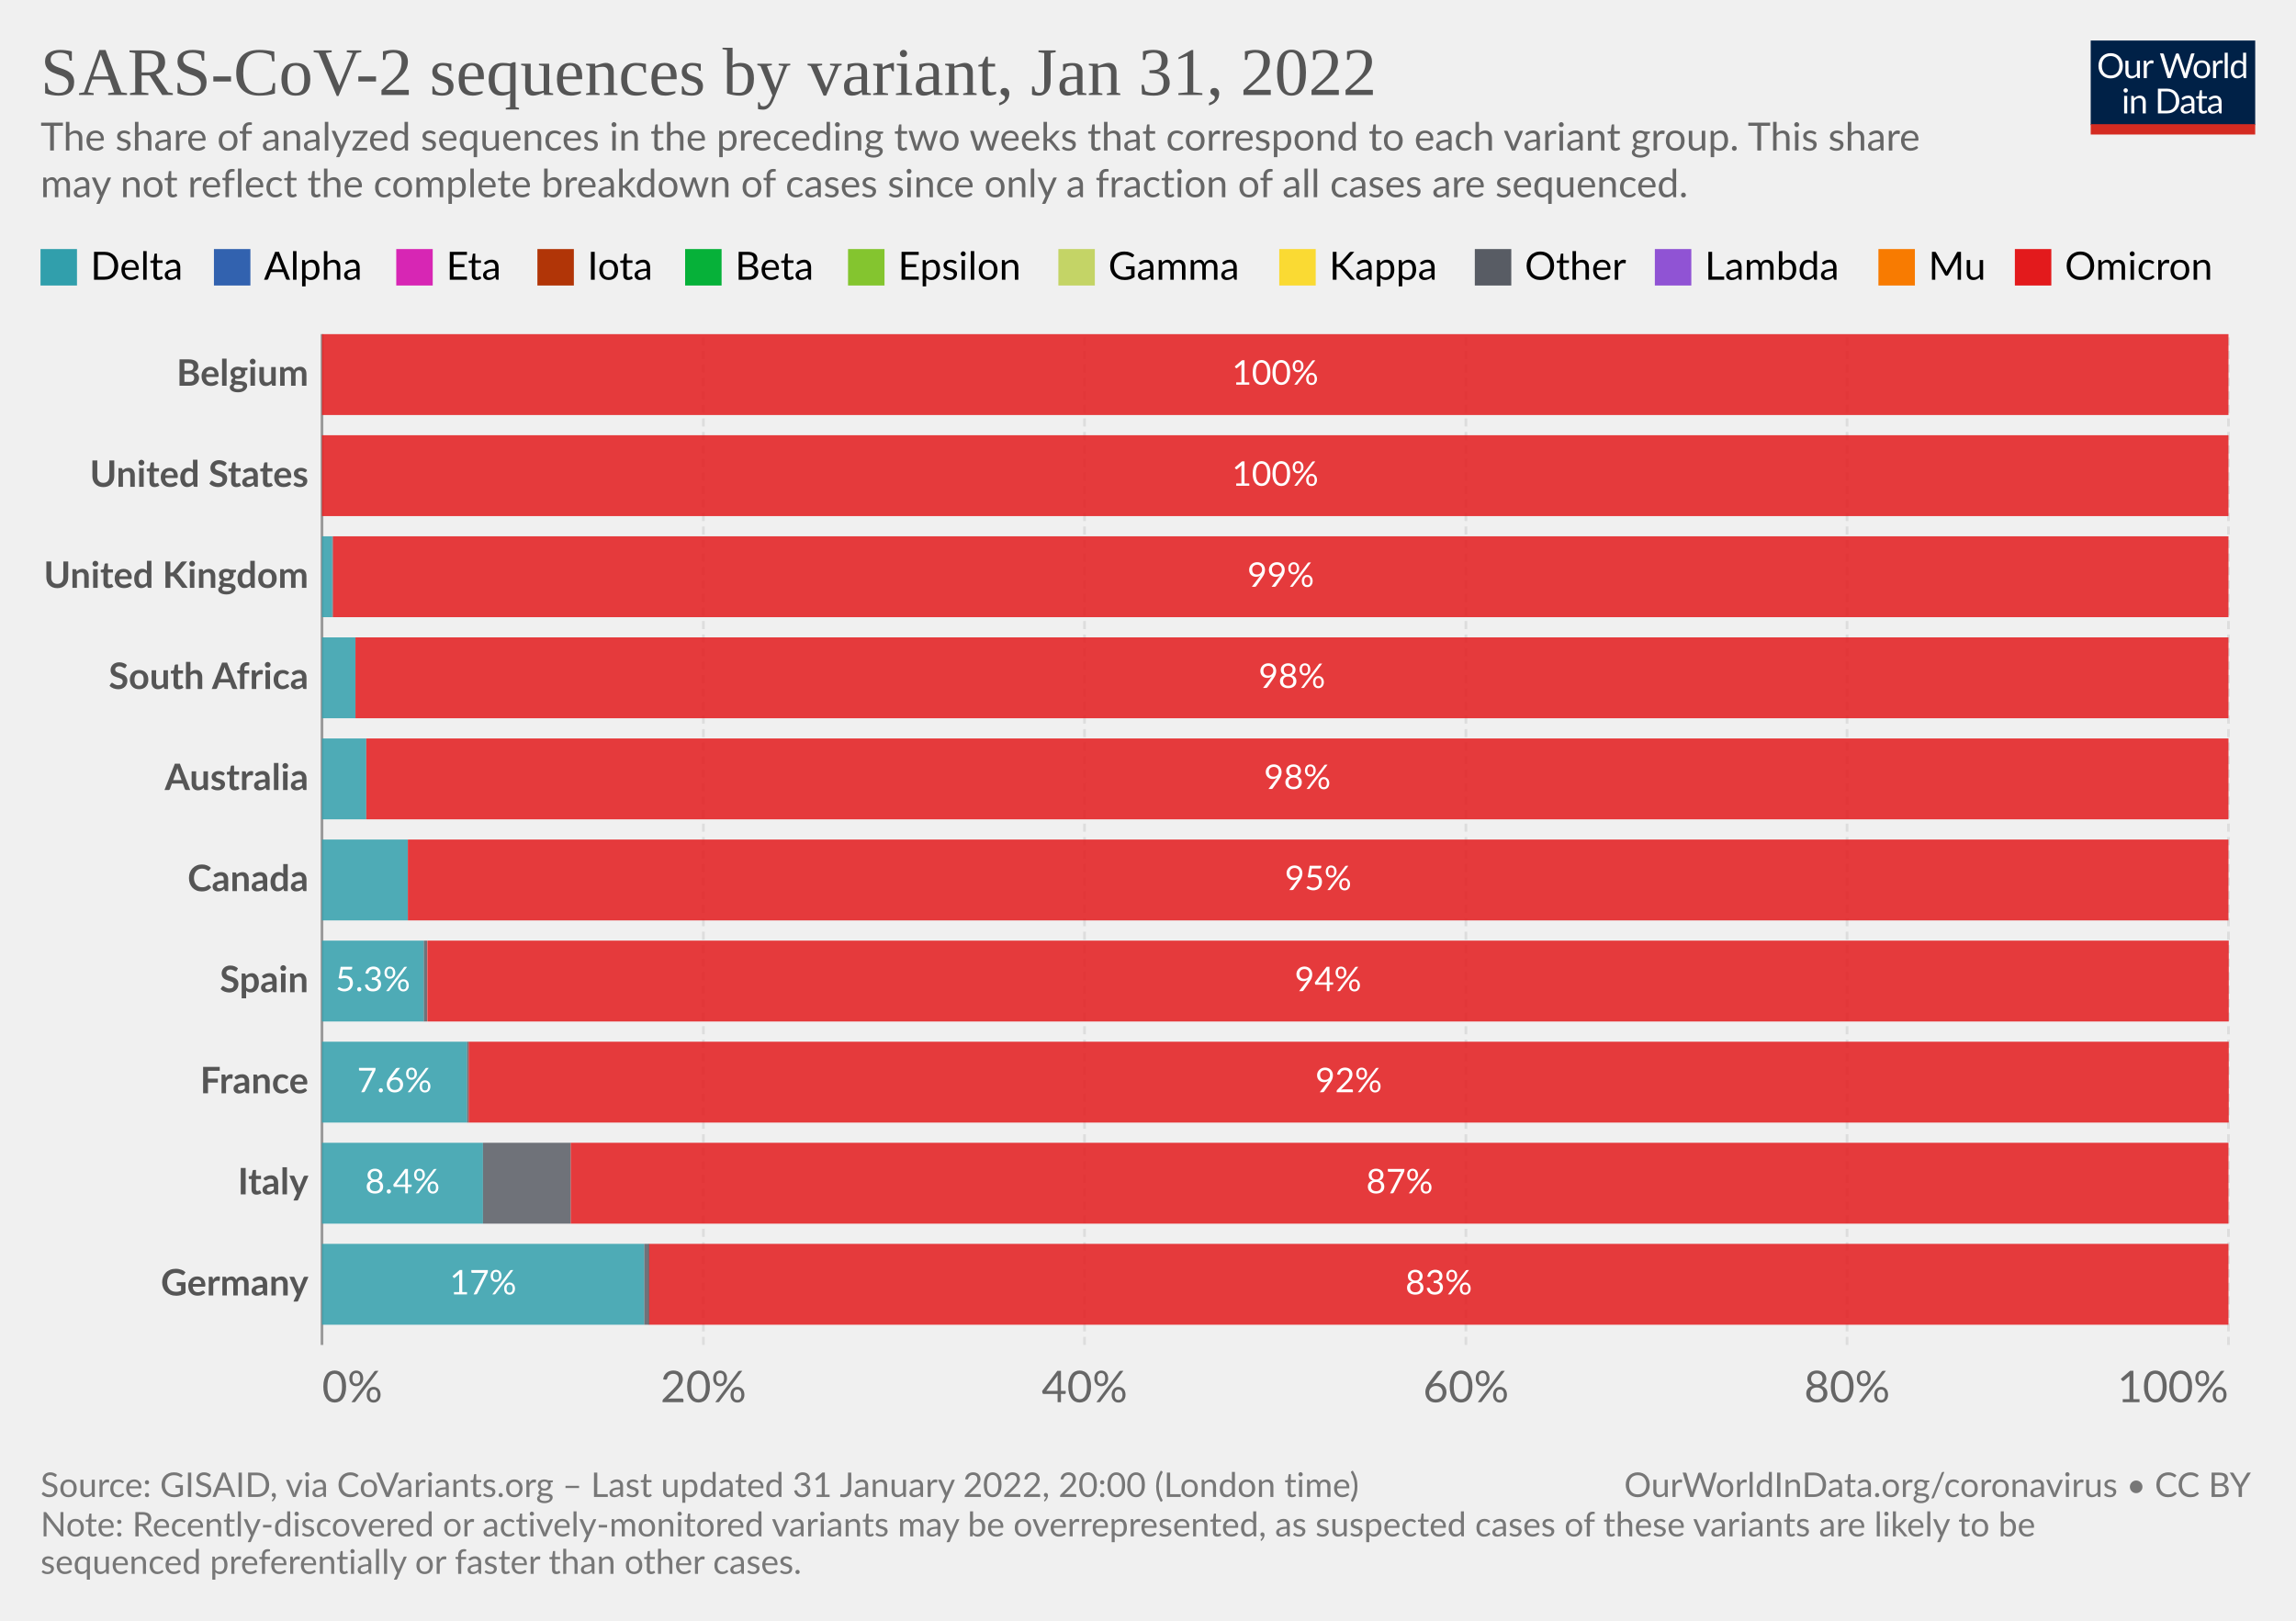
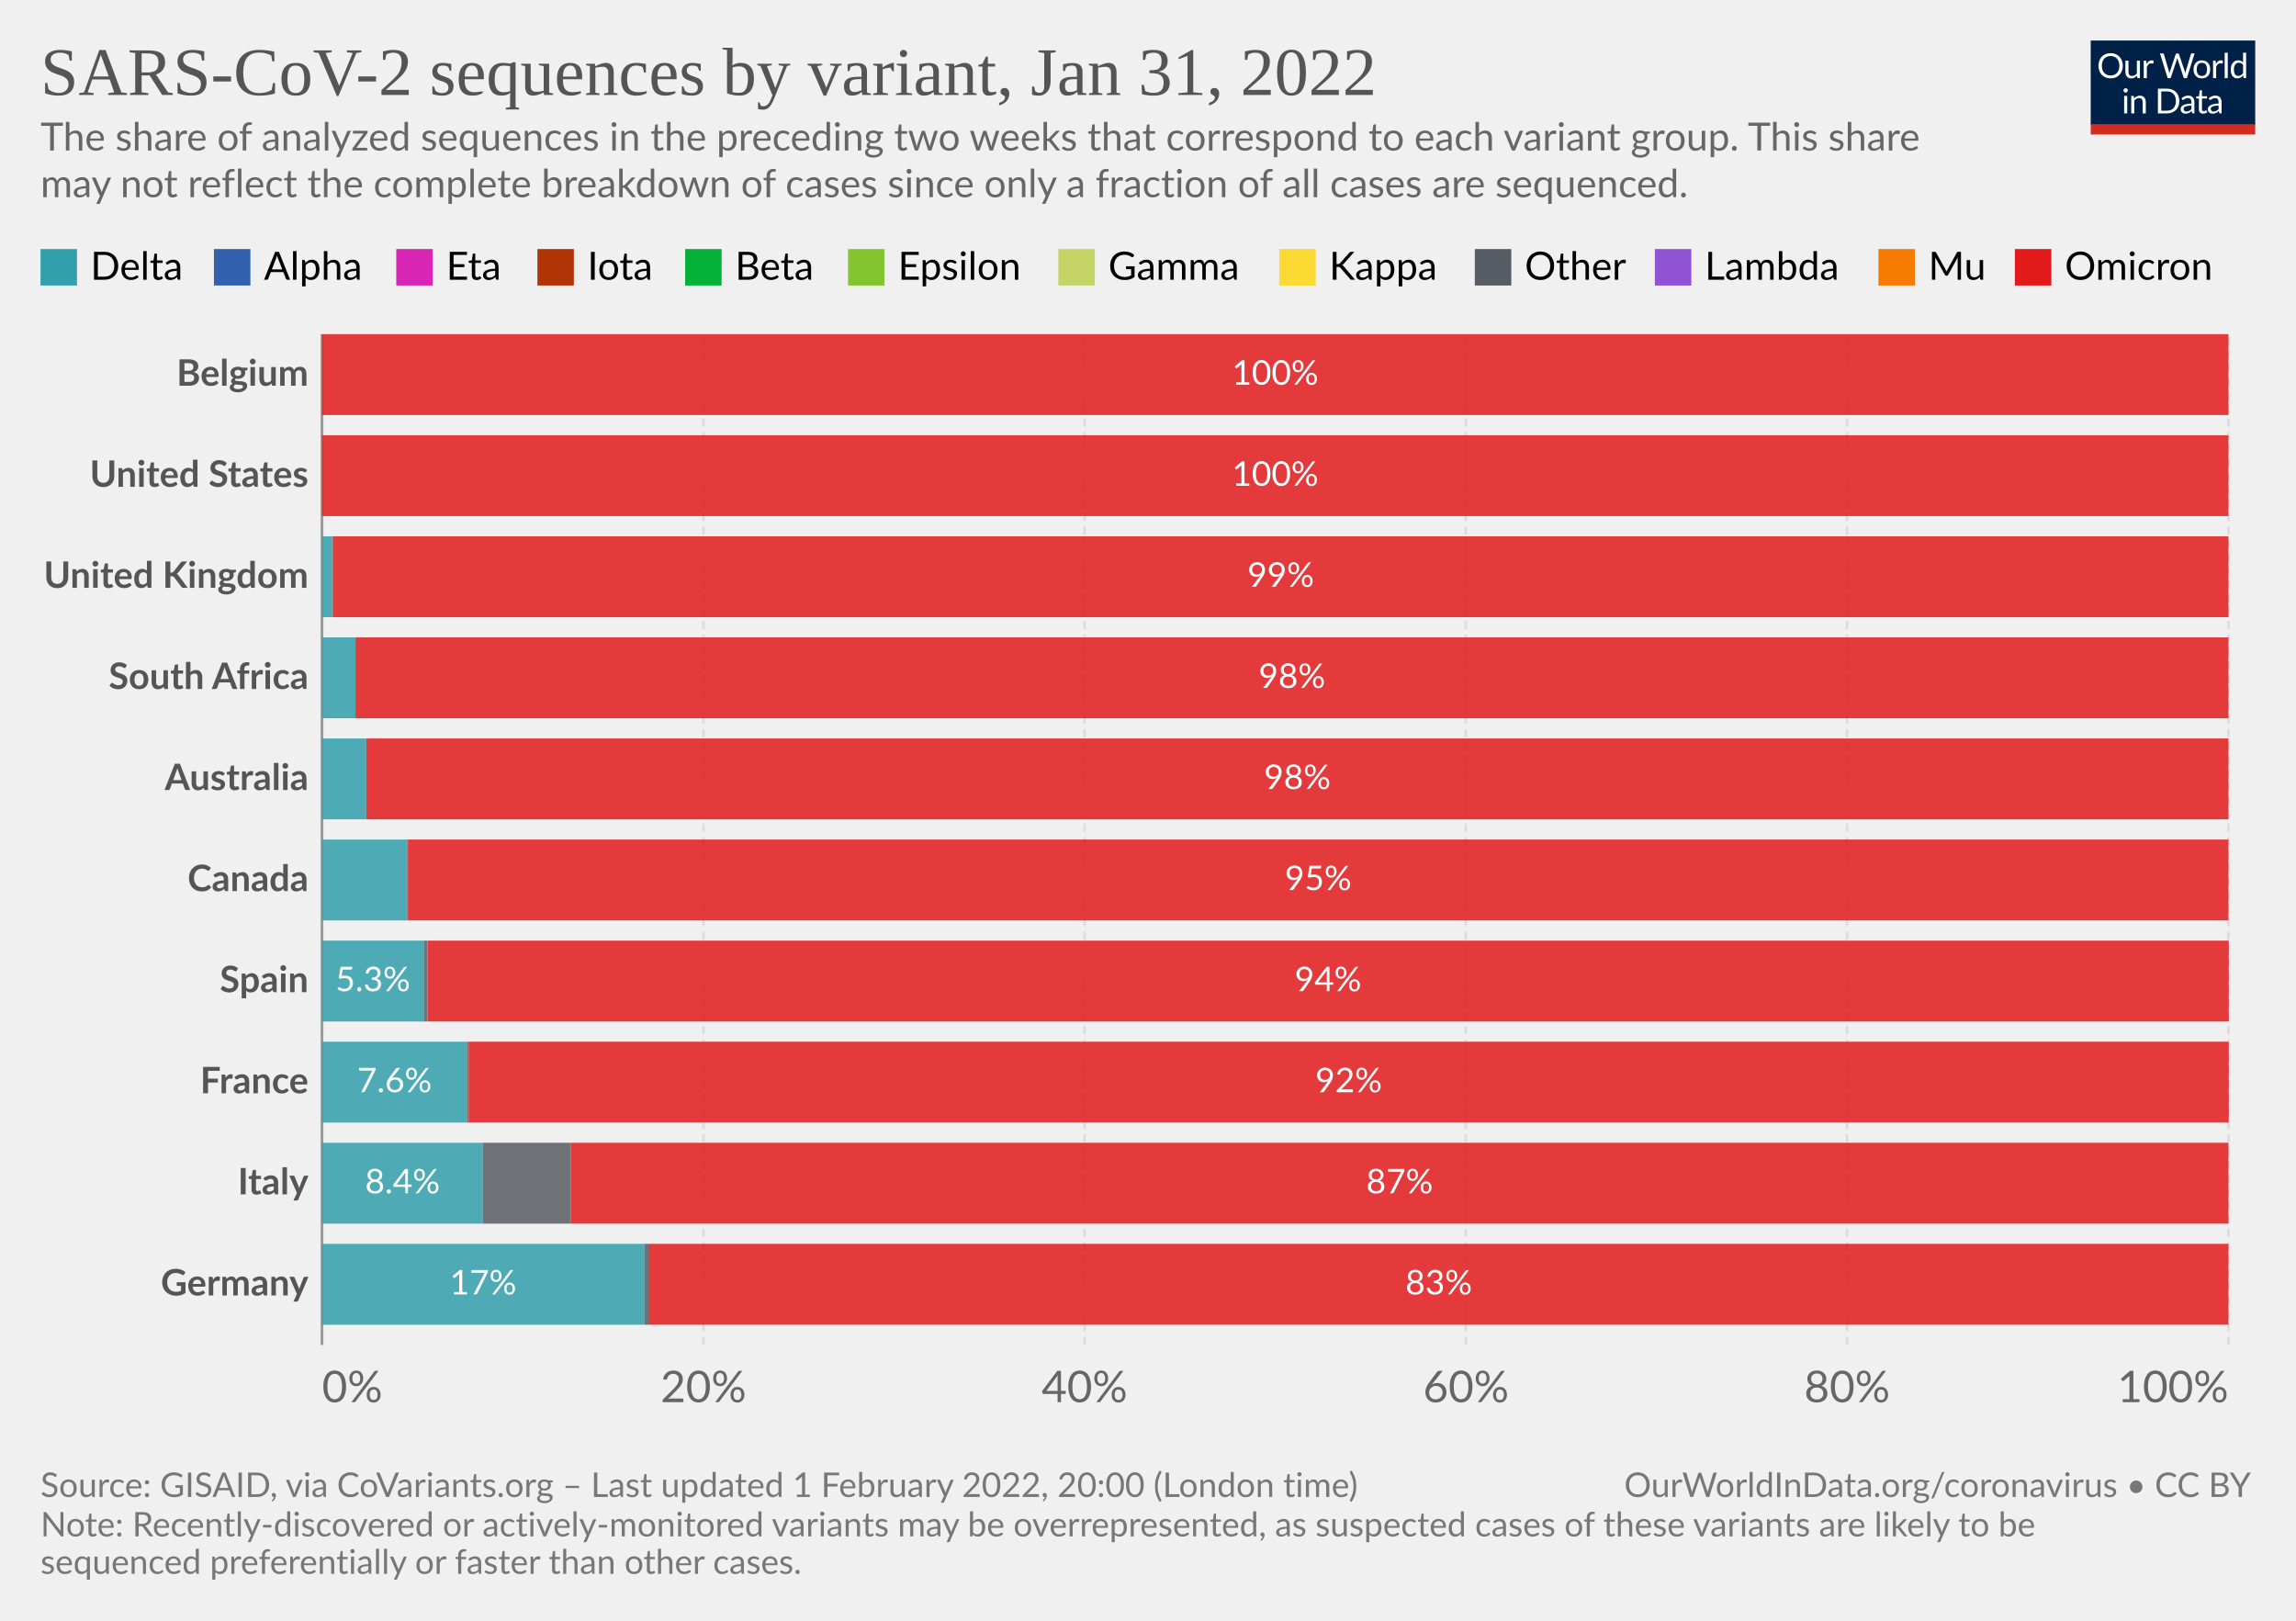
<svg xmlns="http://www.w3.org/2000/svg" version="1.1" style="font-family:Lato,'Helvetica Neue',Helvetica,Arial,sans-serif;font-size:18px;background-color:#fff;text-rendering:geometricPrecision;-webkit-font-smoothing:antialiased" width="850" height="600" viewBox="0 0 850 600">
  <g class="HeaderView">
    <g transform="matrix(.29 0 0 .29 774 15)">
      <svg className="owidLog" width="210" height="120" viewBox="0 0 210 120" fill="none">
        <g clip-path="url(#a)">
          <path d="M0 0h210v107.89H0V0z" fill="#002147" />
          <path d="M40.98 32.25c0 2.36-.38 4.53-1.12 6.51a14.26 14.26 0 0 1-8.1 8.4c-1.9.78-4.02 1.17-6.34 1.17a16.6 16.6 0 0 1-6.33-1.17 14.31 14.31 0 0 1-8.08-8.4 18.29 18.29 0 0 1-1.12-6.51c0-2.36.38-4.53 1.12-6.5.75-1.97 1.8-3.67 3.17-5.1a14.32 14.32 0 0 1 4.9-3.34c1.92-.8 4.03-1.19 6.34-1.19 2.32 0 4.43.4 6.34 1.19 1.92.8 3.56 1.9 4.93 3.34a14.87 14.87 0 0 1 3.17 5.1 18.1 18.1 0 0 1 1.12 6.5zm-4.38 0c0-1.94-.26-3.68-.8-5.22a10.91 10.91 0 0 0-2.24-3.89 9.68 9.68 0 0 0-3.52-2.46 11.95 11.95 0 0 0-4.62-.86c-1.68 0-3.21.28-4.6.86a9.88 9.88 0 0 0-3.54 2.46 10.91 10.91 0 0 0-2.24 3.9c-.53 1.53-.8 3.27-.8 5.2 0 1.94.27 3.68.8 5.22a11.17 11.17 0 0 0 2.24 3.9 10.01 10.01 0 0 0 3.55 2.44c1.38.56 2.9.83 4.6.83s3.24-.27 4.61-.83a9.8 9.8 0 0 0 3.52-2.44 11.17 11.17 0 0 0 2.25-3.9c.53-1.54.8-3.28.8-5.21zm26.22-6.54V48H60.5c-.56 0-.9-.27-1.05-.81l-.31-2.4a12.45 12.45 0 0 1-3.26 2.6c-1.2.64-2.58.96-4.13.96-1.22 0-2.3-.2-3.24-.6a6.52 6.52 0 0 1-2.33-1.7 7.37 7.37 0 0 1-1.43-2.67c-.3-1.04-.46-2.2-.46-3.45V25.7h3.91v14.22c0 1.68.38 2.99 1.15 3.91.77.93 1.96 1.39 3.54 1.39 1.16 0 2.24-.27 3.23-.82a10.42 10.42 0 0 0 2.8-2.28V25.7h3.91zm8.61 4.47a9.94 9.94 0 0 1 2.6-3.56 5.64 5.64 0 0 1 3.76-1.3c.47 0 .92.05 1.34.15.44.1.83.27 1.17.49l-.3 2.92c-.09.37-.3.55-.66.55-.2 0-.5-.04-.9-.13a6.21 6.21 0 0 0-3.24.18 4.23 4.23 0 0 0-1.47.92c-.42.4-.81.9-1.17 1.5-.33.58-.64 1.26-.92 2.02V48H67.7V25.71h2.25c.42 0 .72.08.88.25.16.16.27.44.33.83l.26 3.39zm61.16-13.7L122.75 48h-3.82l-7.99-24.05a21.95 21.95 0 0 1-.42-1.58 38.36 38.36 0 0 1-.44 1.58L102.05 48h-3.83L88.4 16.47h3.54c.38 0 .7.1.95.29.26.2.43.43.5.73l6.52 21.9.28 1.28.29 1.46.3-1.46.38-1.27 7.41-21.91c.1-.25.26-.48.51-.69.27-.22.58-.33.95-.33h1.23c.38 0 .69.1.92.29a1.77 1.77 0 0 1 .53.73l7.4 21.9a28.4 28.4 0 0 1 .68 2.62 29.52 29.52 0 0 1 .52-2.61l6.54-21.91a1.31 1.31 0 0 1 .48-.7c.27-.21.58-.32.95-.32h3.32zm9.35 8.88c1.63 0 3.1.27 4.4.82a9.43 9.43 0 0 1 5.46 5.94c.5 1.4.74 2.98.74 4.73 0 1.76-.25 3.34-.74 4.75a9.43 9.43 0 0 1-5.46 5.92c-1.3.52-2.77.79-4.4.79-1.64 0-3.12-.27-4.44-.8a9.42 9.42 0 0 1-3.35-2.3c-.92-1-1.63-2.2-2.13-3.61-.49-1.41-.73-3-.73-4.75s.24-3.33.73-4.73c.5-1.43 1.2-2.64 2.13-3.63a9.4 9.4 0 0 1 3.35-2.31c1.32-.55 2.8-.82 4.44-.82zm0 19.89c2.2 0 3.84-.73 4.93-2.2 1.08-1.48 1.63-3.54 1.63-6.18 0-2.66-.55-4.72-1.63-6.2-1.09-1.49-2.73-2.23-4.93-2.23-1.12 0-2.09.2-2.93.57a5.71 5.71 0 0 0-2.06 1.65 7.5 7.5 0 0 0-1.24 2.67c-.26 1.04-.4 2.22-.4 3.54 0 2.64.55 4.7 1.64 6.18 1.1 1.47 2.76 2.2 4.99 2.2zm17.97-15.07a9.94 9.94 0 0 1 2.6-3.56 5.64 5.64 0 0 1 3.76-1.3c.47 0 .91.05 1.34.15.44.1.83.27 1.16.49l-.28 2.92c-.09.37-.31.55-.66.55-.2 0-.5-.04-.9-.13a6.2 6.2 0 0 0-3.24.18 4.23 4.23 0 0 0-1.47.92c-.43.4-.82.9-1.17 1.5a13.1 13.1 0 0 0-.92 2.02V48h-3.94V25.71h2.24c.43 0 .72.08.88.25.17.16.28.44.33.83l.27 3.39zm15.04-14.59V48h-3.92V15.6h3.92zm19.55 15.43a6.22 6.22 0 0 0-2.38-2.05 6.7 6.7 0 0 0-2.86-.6c-2.07 0-3.66.75-4.77 2.23-1.12 1.48-1.68 3.6-1.68 6.33 0 1.46.13 2.7.38 3.74a7.29 7.29 0 0 0 1.1 2.56 4.35 4.35 0 0 0 1.78 1.45c.7.3 1.5.46 2.4.46 1.29 0 2.41-.3 3.36-.88a9.6 9.6 0 0 0 2.67-2.49V31.02zm3.91-15.43V48h-2.33c-.56 0-.9-.27-1.06-.81l-.35-2.71a12.13 12.13 0 0 1-3.25 2.77 8.28 8.28 0 0 1-4.23 1.06 7.31 7.31 0 0 1-6.14-2.9c-.73-.96-1.3-2.15-1.69-3.57a18.35 18.35 0 0 1 .07-9.48 11.29 11.29 0 0 1 1.89-3.7 8.7 8.7 0 0 1 7.06-3.34 7.96 7.96 0 0 1 6.12 2.62V15.59h3.91zM46.61 70.71V93H42.7V70.71h3.91zm.84-7c0 .39-.08.75-.24 1.09a2.81 2.81 0 0 1-1.52 1.47 2.67 2.67 0 0 1-2.16 0 2.9 2.9 0 0 1-1.45-1.47 2.67 2.67 0 0 1 0-2.16c.15-.35.35-.65.6-.9.25-.27.53-.47.85-.62a2.67 2.67 0 0 1 2.16 0c.35.15.65.35.9.62.27.25.47.55.62.9.16.34.24.7.24 1.08zm7.97 10.24c.49-.54 1-1.04 1.54-1.48a9.85 9.85 0 0 1 3.66-1.84 8.96 8.96 0 0 1 5.43.35c.94.4 1.72.97 2.33 1.71a7.36 7.36 0 0 1 1.43 2.67c.32 1.04.49 2.19.49 3.45V93h-3.94V78.81c0-1.69-.4-3-1.17-3.92-.76-.93-1.93-1.4-3.5-1.4a6.6 6.6 0 0 0-3.25.83c-1 .56-1.92 1.31-2.77 2.27V93h-3.94V70.71h2.35c.56 0 .9.28 1.04.82l.3 2.42zm57.7 3.3c0 2.36-.37 4.5-1.11 6.44a14.3 14.3 0 0 1-3.17 4.98 14.1 14.1 0 0 1-4.93 3.2c-1.9.76-4.02 1.13-6.33 1.13H85.8V61.47h11.77c2.31 0 4.42.39 6.33 1.15a13.8 13.8 0 0 1 8.1 8.18 17.75 17.75 0 0 1 1.12 6.45zm-4.37 0c0-1.94-.26-3.67-.8-5.2a10.94 10.94 0 0 0-2.23-3.87 9.57 9.57 0 0 0-3.53-2.42 12.23 12.23 0 0 0-4.61-.83h-7.5v24.62h7.5c1.7 0 3.24-.28 4.61-.84a9.7 9.7 0 0 0 3.53-2.4 10.94 10.94 0 0 0 2.24-3.87c.53-1.53.8-3.26.8-5.2zm19.8 5.72c-1.8.06-3.34.2-4.62.44-1.26.22-2.3.51-3.1.88-.8.36-1.37.8-1.74 1.3-.35.5-.53 1.05-.53 1.67 0 .58.1 1.1.3 1.52a3 3 0 0 0 .76 1.05c.34.27.73.46 1.17.6a6.13 6.13 0 0 0 1.45.17 7.28 7.28 0 0 0 3.5-.81 11.95 11.95 0 0 0 2.82-2.2v-4.62zm-12.65-9.11a12.73 12.73 0 0 1 3.98-2.66c1.43-.59 3-.88 4.73-.88 1.25 0 2.36.2 3.33.61a6.81 6.81 0 0 1 3.94 4.38c.33 1.04.5 2.19.5 3.43V93h-1.74a1.8 1.8 0 0 1-.88-.18c-.2-.13-.36-.38-.48-.74l-.44-2.12-1.72 1.46a9.48 9.48 0 0 1-3.74 1.7c-.69.15-1.46.23-2.3.23-.87 0-1.69-.12-2.45-.35a5.34 5.34 0 0 1-3.34-2.93 6.64 6.64 0 0 1-.49-2.64c0-.88.25-1.72.73-2.53a6.33 6.33 0 0 1 2.35-2.17c1.09-.63 2.5-1.15 4.25-1.54 1.75-.41 3.89-.65 6.42-.7v-1.75c0-1.73-.37-3.03-1.12-3.91-.75-.9-1.84-1.34-3.28-1.34-.97 0-1.78.12-2.44.37-.64.23-1.2.5-1.7.81l-1.23.82c-.33.23-.67.35-1 .35-.27 0-.5-.07-.69-.2a2.1 2.1 0 0 1-.48-.53l-.7-1.25zm27.67 19.5c-1.76 0-3.12-.5-4.07-1.48-.94-.98-1.41-2.4-1.41-4.25V74h-2.68a.9.9 0 0 1-.6-.2c-.16-.14-.24-.36-.24-.66v-1.56l3.65-.46.9-6.89a.9.9 0 0 1 .29-.52.88.88 0 0 1 .62-.22H142v7.67h6.44V74H142v13.38c0 .94.22 1.63.68 2.09.45.45 1.04.68 1.76.68a3.21 3.21 0 0 0 1.85-.53l.55-.35c.16-.12.3-.18.41-.18.2 0 .4.13.55.38l1.15 1.87a7.45 7.45 0 0 1-2.44 1.5 8.53 8.53 0 0 1-2.95.52zm19.68-10.4c-1.8.07-3.34.21-4.62.45-1.26.22-2.3.51-3.1.88-.8.36-1.37.8-1.74 1.3-.35.5-.53 1.05-.53 1.67 0 .58.1 1.1.3 1.52a2.9 2.9 0 0 0 .76 1.05c.34.27.73.46 1.17.6a6.13 6.13 0 0 0 1.45.17 7.3 7.3 0 0 0 3.5-.81 12.04 12.04 0 0 0 2.82-2.2v-4.62zm-12.65-9.1a12.72 12.72 0 0 1 3.99-2.66c1.42-.59 3-.88 4.72-.88 1.25 0 2.36.2 3.33.61a6.81 6.81 0 0 1 3.94 4.38c.33 1.04.5 2.19.5 3.43V93h-1.74a1.8 1.8 0 0 1-.88-.18c-.2-.13-.36-.38-.48-.74l-.44-2.12-1.72 1.46a9.48 9.48 0 0 1-3.74 1.7c-.69.15-1.46.23-2.3.23-.87 0-1.69-.12-2.45-.35a5.33 5.33 0 0 1-3.34-2.93 6.62 6.62 0 0 1-.49-2.64c0-.88.25-1.72.73-2.53a6.33 6.33 0 0 1 2.35-2.17c1.09-.63 2.5-1.15 4.25-1.54a31.2 31.2 0 0 1 6.42-.7v-1.75c0-1.73-.37-3.03-1.12-3.91-.75-.9-1.84-1.34-3.28-1.34-.97 0-1.78.12-2.44.37-.64.23-1.2.5-1.7.81l-1.22.82c-.34.23-.68.35-1.02.35-.26 0-.49-.07-.68-.2a1.88 1.88 0 0 1-.48-.53l-.7-1.25zM40.98 32.25c0 2.36-.38 4.53-1.12 6.51a14.26 14.26 0 0 1-8.1 8.4c-1.9.78-4.02 1.17-6.34 1.17a16.6 16.6 0 0 1-6.33-1.17 14.31 14.31 0 0 1-8.08-8.4 18.29 18.29 0 0 1-1.12-6.51c0-2.36.38-4.53 1.12-6.5.75-1.97 1.8-3.67 3.17-5.1a14.32 14.32 0 0 1 4.9-3.34c1.92-.8 4.03-1.19 6.34-1.19 2.32 0 4.43.4 6.34 1.19 1.92.8 3.56 1.9 4.93 3.34a14.87 14.87 0 0 1 3.17 5.1 18.1 18.1 0 0 1 1.12 6.5zm-4.38 0c0-1.94-.26-3.68-.8-5.22a10.91 10.91 0 0 0-2.24-3.89 9.68 9.68 0 0 0-3.52-2.46 11.95 11.95 0 0 0-4.62-.86c-1.68 0-3.21.28-4.6.86a9.88 9.88 0 0 0-3.54 2.46 10.91 10.91 0 0 0-2.24 3.9c-.53 1.53-.8 3.27-.8 5.2 0 1.94.27 3.68.8 5.22a11.17 11.17 0 0 0 2.24 3.9 10.01 10.01 0 0 0 3.55 2.44c1.38.56 2.9.83 4.6.83s3.24-.27 4.61-.83a9.8 9.8 0 0 0 3.52-2.44 11.17 11.17 0 0 0 2.25-3.9c.53-1.54.8-3.28.8-5.21zm26.22-6.54V48H60.5c-.56 0-.9-.27-1.05-.81l-.31-2.4a12.45 12.45 0 0 1-3.26 2.6c-1.2.64-2.58.96-4.13.96-1.22 0-2.3-.2-3.24-.6a6.52 6.52 0 0 1-2.33-1.7 7.37 7.37 0 0 1-1.43-2.67c-.3-1.04-.46-2.2-.46-3.45V25.7h3.91v14.22c0 1.68.38 2.99 1.15 3.91.77.93 1.96 1.39 3.54 1.39 1.16 0 2.24-.27 3.23-.82a10.42 10.42 0 0 0 2.8-2.28V25.7h3.91zm8.61 4.47a9.94 9.94 0 0 1 2.6-3.56 5.64 5.64 0 0 1 3.76-1.3c.47 0 .92.05 1.34.15.44.1.83.27 1.17.49l-.3 2.92c-.09.37-.3.55-.66.55-.2 0-.5-.04-.9-.13a6.21 6.21 0 0 0-3.24.18 4.23 4.23 0 0 0-1.47.92c-.42.4-.81.9-1.17 1.5-.33.58-.64 1.26-.92 2.02V48H67.7V25.71h2.25c.42 0 .72.08.88.25.16.16.27.44.33.83l.26 3.39zm61.16-13.7L122.75 48h-3.82l-7.99-24.05a21.95 21.95 0 0 1-.42-1.58 38.36 38.36 0 0 1-.44 1.58L102.05 48h-3.83L88.4 16.47h3.54c.38 0 .7.1.95.29.26.2.43.43.5.73l6.52 21.9.28 1.28.29 1.46.3-1.46.38-1.27 7.41-21.91c.1-.25.26-.48.51-.69.27-.22.58-.33.95-.33h1.23c.38 0 .69.1.92.29a1.77 1.77 0 0 1 .53.73l7.4 21.9a28.4 28.4 0 0 1 .68 2.62 29.52 29.52 0 0 1 .52-2.61l6.54-21.91a1.31 1.31 0 0 1 .48-.7c.27-.21.58-.32.95-.32h3.32zm9.35 8.88c1.63 0 3.1.27 4.4.82a9.43 9.43 0 0 1 5.46 5.94c.5 1.4.74 2.98.74 4.73 0 1.76-.25 3.34-.74 4.75a9.43 9.43 0 0 1-5.46 5.92c-1.3.52-2.77.79-4.4.79-1.64 0-3.12-.27-4.44-.8a9.42 9.42 0 0 1-3.35-2.3c-.92-1-1.63-2.2-2.13-3.61-.49-1.41-.73-3-.73-4.75s.24-3.33.73-4.73c.5-1.43 1.2-2.64 2.13-3.63a9.4 9.4 0 0 1 3.35-2.31c1.32-.55 2.8-.82 4.44-.82zm0 19.89c2.2 0 3.84-.73 4.93-2.2 1.08-1.48 1.63-3.54 1.63-6.18 0-2.66-.55-4.72-1.63-6.2-1.09-1.49-2.73-2.23-4.93-2.23-1.12 0-2.09.2-2.93.57a5.71 5.71 0 0 0-2.06 1.65 7.5 7.5 0 0 0-1.24 2.67c-.26 1.04-.4 2.22-.4 3.54 0 2.64.55 4.7 1.64 6.18 1.1 1.47 2.76 2.2 4.99 2.2zm17.97-15.07a9.94 9.94 0 0 1 2.6-3.56 5.64 5.64 0 0 1 3.76-1.3c.47 0 .91.05 1.34.15.44.1.83.27 1.16.49l-.28 2.92c-.09.37-.31.55-.66.55-.2 0-.5-.04-.9-.13a6.2 6.2 0 0 0-3.24.18 4.23 4.23 0 0 0-1.47.92c-.43.4-.82.9-1.17 1.5a13.1 13.1 0 0 0-.92 2.02V48h-3.94V25.71h2.24c.43 0 .72.08.88.25.17.16.28.44.33.83l.27 3.39zm15.04-14.59V48h-3.92V15.6h3.92zm19.55 15.43a6.22 6.22 0 0 0-2.38-2.05 6.7 6.7 0 0 0-2.86-.6c-2.07 0-3.66.75-4.77 2.23-1.12 1.48-1.68 3.6-1.68 6.33 0 1.46.13 2.7.38 3.74a7.29 7.29 0 0 0 1.1 2.56 4.35 4.35 0 0 0 1.78 1.45c.7.3 1.5.46 2.4.46 1.29 0 2.41-.3 3.36-.88a9.6 9.6 0 0 0 2.67-2.49V31.02zm3.91-15.43V48h-2.33c-.56 0-.9-.27-1.06-.81l-.35-2.71a12.13 12.13 0 0 1-3.25 2.77 8.28 8.28 0 0 1-4.23 1.06 7.31 7.31 0 0 1-6.14-2.9c-.73-.96-1.3-2.15-1.69-3.57a18.35 18.35 0 0 1 .07-9.48 11.29 11.29 0 0 1 1.89-3.7 8.7 8.7 0 0 1 7.06-3.34 7.96 7.96 0 0 1 6.12 2.62V15.59h3.91zM46.61 70.71V93H42.7V70.71h3.91zm.84-7c0 .39-.08.75-.24 1.09a2.81 2.81 0 0 1-1.52 1.47 2.67 2.67 0 0 1-2.16 0 2.9 2.9 0 0 1-1.45-1.47 2.67 2.67 0 0 1 0-2.16c.15-.35.35-.65.6-.9.25-.27.53-.47.85-.62a2.67 2.67 0 0 1 2.16 0c.35.15.65.35.9.62.27.25.47.55.62.9.16.34.24.7.24 1.08zm7.97 10.24c.49-.54 1-1.04 1.54-1.48a9.85 9.85 0 0 1 3.66-1.84 8.96 8.96 0 0 1 5.43.35c.94.4 1.72.97 2.33 1.71a7.36 7.36 0 0 1 1.43 2.67c.32 1.04.49 2.19.49 3.45V93h-3.94V78.81c0-1.69-.4-3-1.17-3.92-.76-.93-1.93-1.4-3.5-1.4a6.6 6.6 0 0 0-3.25.83c-1 .56-1.92 1.31-2.77 2.27V93h-3.94V70.71h2.35c.56 0 .9.28 1.04.82l.3 2.42zm57.7 3.3c0 2.36-.37 4.5-1.11 6.44a14.3 14.3 0 0 1-3.17 4.98 14.1 14.1 0 0 1-4.93 3.2c-1.9.76-4.02 1.13-6.33 1.13H85.8V61.47h11.77c2.31 0 4.42.39 6.33 1.15a13.8 13.8 0 0 1 8.1 8.18 17.75 17.75 0 0 1 1.12 6.45zm-4.37 0c0-1.94-.26-3.67-.8-5.2a10.94 10.94 0 0 0-2.23-3.87 9.57 9.57 0 0 0-3.53-2.42 12.23 12.23 0 0 0-4.61-.83h-7.5v24.62h7.5c1.7 0 3.24-.28 4.61-.84a9.7 9.7 0 0 0 3.53-2.4 10.94 10.94 0 0 0 2.24-3.87c.53-1.53.8-3.26.8-5.2zm19.8 5.72c-1.8.06-3.34.2-4.62.44-1.26.22-2.3.51-3.1.88-.8.36-1.37.8-1.74 1.3-.35.5-.53 1.05-.53 1.67 0 .58.1 1.1.3 1.52a3 3 0 0 0 .76 1.05c.34.27.73.46 1.17.6a6.13 6.13 0 0 0 1.45.17 7.28 7.28 0 0 0 3.5-.81 11.95 11.95 0 0 0 2.82-2.2v-4.62zm-12.65-9.11a12.73 12.73 0 0 1 3.98-2.66c1.43-.59 3-.88 4.73-.88 1.25 0 2.36.2 3.33.61a6.81 6.81 0 0 1 3.94 4.38c.33 1.04.5 2.19.5 3.43V93h-1.74a1.8 1.8 0 0 1-.88-.18c-.2-.13-.36-.38-.48-.74l-.44-2.12-1.72 1.46a9.48 9.48 0 0 1-3.74 1.7c-.69.15-1.46.23-2.3.23-.87 0-1.69-.12-2.45-.35a5.34 5.34 0 0 1-3.34-2.93 6.64 6.64 0 0 1-.49-2.64c0-.88.25-1.72.73-2.53a6.33 6.33 0 0 1 2.35-2.17c1.09-.63 2.5-1.15 4.25-1.54 1.75-.41 3.89-.65 6.42-.7v-1.75c0-1.73-.37-3.03-1.12-3.91-.75-.9-1.84-1.34-3.28-1.34-.97 0-1.78.12-2.44.37-.64.23-1.2.5-1.7.81l-1.23.82c-.33.23-.67.35-1 .35-.27 0-.5-.07-.69-.2a2.1 2.1 0 0 1-.48-.53l-.7-1.25zm27.67 19.5c-1.76 0-3.12-.5-4.07-1.48-.94-.98-1.41-2.4-1.41-4.25V74h-2.68a.9.9 0 0 1-.6-.2c-.16-.14-.24-.36-.24-.66v-1.56l3.65-.46.9-6.89a.9.9 0 0 1 .29-.52.88.88 0 0 1 .62-.22H142v7.67h6.44V74H142v13.38c0 .94.22 1.63.68 2.09.45.45 1.04.68 1.76.68a3.21 3.21 0 0 0 1.85-.53l.55-.35c.16-.12.3-.18.41-.18.2 0 .4.13.55.38l1.15 1.87a7.45 7.45 0 0 1-2.44 1.5 8.53 8.53 0 0 1-2.95.52zm19.68-10.4c-1.8.07-3.34.21-4.62.45-1.26.22-2.3.51-3.1.88-.8.36-1.37.8-1.74 1.3-.35.5-.53 1.05-.53 1.67 0 .58.1 1.1.3 1.52a2.9 2.9 0 0 0 .76 1.05c.34.27.73.46 1.17.6a6.13 6.13 0 0 0 1.45.17 7.3 7.3 0 0 0 3.5-.81 12.04 12.04 0 0 0 2.82-2.2v-4.62zm-12.65-9.1a12.72 12.72 0 0 1 3.99-2.66c1.42-.59 3-.88 4.72-.88 1.25 0 2.36.2 3.33.61a6.81 6.81 0 0 1 3.94 4.38c.33 1.04.5 2.19.5 3.43V93h-1.74a1.8 1.8 0 0 1-.88-.18c-.2-.13-.36-.38-.48-.74l-.44-2.12-1.72 1.46a9.48 9.48 0 0 1-3.74 1.7c-.69.15-1.46.23-2.3.23-.87 0-1.69-.12-2.45-.35a5.33 5.33 0 0 1-3.34-2.93 6.62 6.62 0 0 1-.49-2.64c0-.88.25-1.72.73-2.53a6.33 6.33 0 0 1 2.35-2.17c1.09-.63 2.5-1.15 4.25-1.54a31.2 31.2 0 0 1 6.42-.7v-1.75c0-1.73-.37-3.03-1.12-3.91-.75-.9-1.84-1.34-3.28-1.34-.97 0-1.78.12-2.44.37-.64.23-1.2.5-1.7.81l-1.22.82c-.34.23-.68.35-1.02.35-.26 0-.49-.07-.68-.2a1.88 1.88 0 0 1-.48-.53l-.7-1.25zM40.98 32.25c0 2.36-.38 4.53-1.12 6.51a14.26 14.26 0 0 1-8.1 8.4c-1.9.78-4.02 1.17-6.34 1.17a16.6 16.6 0 0 1-6.33-1.17 14.31 14.31 0 0 1-8.08-8.4 18.29 18.29 0 0 1-1.12-6.51c0-2.36.38-4.53 1.12-6.5.75-1.97 1.8-3.67 3.17-5.1a14.32 14.32 0 0 1 4.9-3.34c1.92-.8 4.03-1.19 6.34-1.19 2.32 0 4.43.4 6.34 1.19 1.92.8 3.56 1.9 4.93 3.34a14.87 14.87 0 0 1 3.17 5.1 18.1 18.1 0 0 1 1.12 6.5zm-4.38 0c0-1.94-.26-3.68-.8-5.22a10.91 10.91 0 0 0-2.24-3.89 9.68 9.68 0 0 0-3.52-2.46 11.95 11.95 0 0 0-4.62-.86c-1.68 0-3.21.28-4.6.86a9.88 9.88 0 0 0-3.54 2.46 10.91 10.91 0 0 0-2.24 3.9c-.53 1.53-.8 3.27-.8 5.2 0 1.94.27 3.68.8 5.22a11.17 11.17 0 0 0 2.24 3.9 10.01 10.01 0 0 0 3.55 2.44c1.38.56 2.9.83 4.6.83s3.24-.27 4.61-.83a9.8 9.8 0 0 0 3.52-2.44 11.17 11.17 0 0 0 2.25-3.9c.53-1.54.8-3.28.8-5.21zm26.22-6.54V48H60.5c-.56 0-.9-.27-1.05-.81l-.31-2.4a12.45 12.45 0 0 1-3.26 2.6c-1.2.64-2.58.96-4.13.96-1.22 0-2.3-.2-3.24-.6a6.52 6.52 0 0 1-2.33-1.7 7.37 7.37 0 0 1-1.43-2.67c-.3-1.04-.46-2.2-.46-3.45V25.7h3.91v14.22c0 1.68.38 2.99 1.15 3.91.77.93 1.96 1.39 3.54 1.39 1.16 0 2.24-.27 3.23-.82a10.42 10.42 0 0 0 2.8-2.28V25.7h3.91zm8.61 4.47a9.94 9.94 0 0 1 2.6-3.56 5.64 5.64 0 0 1 3.76-1.3c.47 0 .92.05 1.34.15.44.1.83.27 1.17.49l-.3 2.92c-.09.37-.3.55-.66.55-.2 0-.5-.04-.9-.13a6.21 6.21 0 0 0-3.24.18 4.23 4.23 0 0 0-1.47.92c-.42.4-.81.9-1.17 1.5-.33.58-.64 1.26-.92 2.02V48H67.7V25.71h2.25c.42 0 .72.08.88.25.16.16.27.44.33.83l.26 3.39zm61.16-13.7L122.75 48h-3.82l-7.99-24.05a21.95 21.95 0 0 1-.42-1.58 38.36 38.36 0 0 1-.44 1.58L102.05 48h-3.83L88.4 16.47h3.54c.38 0 .7.1.95.29.26.2.43.43.5.73l6.52 21.9.28 1.28.29 1.46.3-1.46.38-1.27 7.41-21.91c.1-.25.26-.48.51-.69.27-.22.58-.33.95-.33h1.23c.38 0 .69.1.92.29a1.77 1.77 0 0 1 .53.73l7.4 21.9a28.4 28.4 0 0 1 .68 2.62 29.52 29.52 0 0 1 .52-2.61l6.54-21.91a1.31 1.31 0 0 1 .48-.7c.27-.21.58-.32.95-.32h3.32zm9.35 8.88c1.63 0 3.1.27 4.4.82a9.43 9.43 0 0 1 5.46 5.94c.5 1.4.74 2.98.74 4.73 0 1.76-.25 3.34-.74 4.75a9.43 9.43 0 0 1-5.46 5.92c-1.3.52-2.77.79-4.4.79-1.64 0-3.12-.27-4.44-.8a9.42 9.42 0 0 1-3.35-2.3c-.92-1-1.63-2.2-2.13-3.61-.49-1.41-.73-3-.73-4.75s.24-3.33.73-4.73c.5-1.43 1.2-2.64 2.13-3.63a9.4 9.4 0 0 1 3.35-2.31c1.32-.55 2.8-.82 4.44-.82zm0 19.89c2.2 0 3.84-.73 4.93-2.2 1.08-1.48 1.63-3.54 1.63-6.18 0-2.66-.55-4.72-1.63-6.2-1.09-1.49-2.73-2.23-4.93-2.23-1.12 0-2.09.2-2.93.57a5.71 5.71 0 0 0-2.06 1.65 7.5 7.5 0 0 0-1.24 2.67c-.26 1.04-.4 2.22-.4 3.54 0 2.64.55 4.7 1.64 6.18 1.1 1.47 2.76 2.2 4.99 2.2zm17.97-15.07a9.94 9.94 0 0 1 2.6-3.56 5.64 5.64 0 0 1 3.76-1.3c.47 0 .91.05 1.34.15.44.1.83.27 1.16.49l-.28 2.92c-.09.37-.31.55-.66.55-.2 0-.5-.04-.9-.13a6.2 6.2 0 0 0-3.24.18 4.23 4.23 0 0 0-1.47.92c-.43.4-.82.9-1.17 1.5a13.1 13.1 0 0 0-.92 2.02V48h-3.94V25.71h2.24c.43 0 .72.08.88.25.17.16.28.44.33.83l.27 3.39zm15.04-14.59V48h-3.92V15.6h3.92zm19.55 15.43a6.22 6.22 0 0 0-2.38-2.05 6.7 6.7 0 0 0-2.86-.6c-2.07 0-3.66.75-4.77 2.23-1.12 1.48-1.68 3.6-1.68 6.33 0 1.46.13 2.7.38 3.74a7.29 7.29 0 0 0 1.1 2.56 4.35 4.35 0 0 0 1.78 1.45c.7.3 1.5.46 2.4.46 1.29 0 2.41-.3 3.36-.88a9.6 9.6 0 0 0 2.67-2.49V31.02zm3.91-15.43V48h-2.33c-.56 0-.9-.27-1.06-.81l-.35-2.71a12.13 12.13 0 0 1-3.25 2.77 8.28 8.28 0 0 1-4.23 1.06 7.31 7.31 0 0 1-6.14-2.9c-.73-.96-1.3-2.15-1.69-3.57a18.35 18.35 0 0 1 .07-9.48 11.29 11.29 0 0 1 1.89-3.7 8.7 8.7 0 0 1 7.06-3.34 7.96 7.96 0 0 1 6.12 2.62V15.59h3.91zM46.61 70.71V93H42.7V70.71h3.91zm.84-7c0 .39-.08.75-.24 1.09a2.81 2.81 0 0 1-1.52 1.47 2.67 2.67 0 0 1-2.16 0 2.9 2.9 0 0 1-1.45-1.47 2.67 2.67 0 0 1 0-2.16c.15-.35.35-.65.6-.9.25-.27.53-.47.85-.62a2.67 2.67 0 0 1 2.16 0c.35.15.65.35.9.62.27.25.47.55.62.9.16.34.24.7.24 1.08zm7.97 10.24c.49-.54 1-1.04 1.54-1.48a9.85 9.85 0 0 1 3.66-1.84 8.96 8.96 0 0 1 5.43.35c.94.4 1.72.97 2.33 1.71a7.36 7.36 0 0 1 1.43 2.67c.32 1.04.49 2.19.49 3.45V93h-3.94V78.81c0-1.69-.4-3-1.17-3.92-.76-.93-1.93-1.4-3.5-1.4a6.6 6.6 0 0 0-3.25.83c-1 .56-1.92 1.31-2.77 2.27V93h-3.94V70.71h2.35c.56 0 .9.28 1.04.82l.3 2.42zm57.7 3.3c0 2.36-.37 4.5-1.11 6.44a14.3 14.3 0 0 1-3.17 4.98 14.1 14.1 0 0 1-4.93 3.2c-1.9.76-4.02 1.13-6.33 1.13H85.8V61.47h11.77c2.31 0 4.42.39 6.33 1.15a13.8 13.8 0 0 1 8.1 8.18 17.75 17.75 0 0 1 1.12 6.45zm-4.37 0c0-1.94-.26-3.67-.8-5.2a10.94 10.94 0 0 0-2.23-3.87 9.57 9.57 0 0 0-3.53-2.42 12.23 12.23 0 0 0-4.61-.83h-7.5v24.62h7.5c1.7 0 3.24-.28 4.61-.84a9.7 9.7 0 0 0 3.53-2.4 10.94 10.94 0 0 0 2.24-3.87c.53-1.53.8-3.26.8-5.2zm19.8 5.72c-1.8.06-3.34.2-4.62.44-1.26.22-2.3.51-3.1.88-.8.36-1.37.8-1.74 1.3-.35.5-.53 1.05-.53 1.67 0 .58.1 1.1.3 1.52a3 3 0 0 0 .76 1.05c.34.27.73.46 1.17.6a6.13 6.13 0 0 0 1.45.17 7.28 7.28 0 0 0 3.5-.81 11.95 11.95 0 0 0 2.82-2.2v-4.62zm-12.65-9.11a12.73 12.73 0 0 1 3.98-2.66c1.43-.59 3-.88 4.73-.88 1.25 0 2.36.2 3.33.61a6.81 6.81 0 0 1 3.94 4.38c.33 1.04.5 2.19.5 3.43V93h-1.74a1.8 1.8 0 0 1-.88-.18c-.2-.13-.36-.38-.48-.74l-.44-2.12-1.72 1.46a9.48 9.48 0 0 1-3.74 1.7c-.69.15-1.46.23-2.3.23-.87 0-1.69-.12-2.45-.35a5.34 5.34 0 0 1-3.34-2.93 6.64 6.64 0 0 1-.49-2.64c0-.88.25-1.72.73-2.53a6.33 6.33 0 0 1 2.35-2.17c1.09-.63 2.5-1.15 4.25-1.54 1.75-.41 3.89-.65 6.42-.7v-1.75c0-1.73-.37-3.03-1.12-3.91-.75-.9-1.84-1.34-3.28-1.34-.97 0-1.78.12-2.44.37-.64.23-1.2.5-1.7.81l-1.23.82c-.33.23-.67.35-1 .35-.27 0-.5-.07-.69-.2a2.1 2.1 0 0 1-.48-.53l-.7-1.25zm27.67 19.5c-1.76 0-3.12-.5-4.07-1.48-.94-.98-1.41-2.4-1.41-4.25V74h-2.68a.9.9 0 0 1-.6-.2c-.16-.14-.24-.36-.24-.66v-1.56l3.65-.46.9-6.89a.9.9 0 0 1 .29-.52.88.88 0 0 1 .62-.22H142v7.67h6.44V74H142v13.38c0 .94.22 1.63.68 2.09.45.45 1.04.68 1.76.68a3.21 3.21 0 0 0 1.85-.53l.55-.35c.16-.12.3-.18.41-.18.2 0 .4.13.55.38l1.15 1.87a7.45 7.45 0 0 1-2.44 1.5 8.53 8.53 0 0 1-2.95.52zm19.68-10.4c-1.8.07-3.34.21-4.62.45-1.26.22-2.3.51-3.1.88-.8.36-1.37.8-1.74 1.3-.35.5-.53 1.05-.53 1.67 0 .58.1 1.1.3 1.52a2.9 2.9 0 0 0 .76 1.05c.34.27.73.46 1.17.6a6.13 6.13 0 0 0 1.45.17 7.3 7.3 0 0 0 3.5-.81 12.04 12.04 0 0 0 2.82-2.2v-4.62zm-12.65-9.1a12.72 12.72 0 0 1 3.99-2.66c1.42-.59 3-.88 4.72-.88 1.25 0 2.36.2 3.33.61a6.81 6.81 0 0 1 3.94 4.38c.33 1.04.5 2.19.5 3.43V93h-1.74a1.8 1.8 0 0 1-.88-.18c-.2-.13-.36-.38-.48-.74l-.44-2.12-1.72 1.46a9.48 9.48 0 0 1-3.74 1.7c-.69.15-1.46.23-2.3.23-.87 0-1.69-.12-2.45-.35a5.33 5.33 0 0 1-3.34-2.93 6.62 6.62 0 0 1-.49-2.64c0-.88.25-1.72.73-2.53a6.33 6.33 0 0 1 2.35-2.17c1.09-.63 2.5-1.15 4.25-1.54a31.2 31.2 0 0 1 6.42-.7v-1.75c0-1.73-.37-3.03-1.12-3.91-.75-.9-1.84-1.34-3.28-1.34-.97 0-1.78.12-2.44.37-.64.23-1.2.5-1.7.81l-1.22.82c-.34.23-.68.35-1.02.35-.26 0-.49-.07-.68-.2a1.88 1.88 0 0 1-.48-.53l-.7-1.25z" fill="#fff" />
          <path fill="#D42B21" d="M0 106.79h210V120H0z" />
        </g>
        <defs>
          <clipPath id="a">
            <path fill="#fff" d="M0 0h210v120H0z" />
          </clipPath>
        </defs>
      </svg>
    </g>
    <a href="https://ourworldindata.org/grapher/covid-variants-bar?country=AUS~GBR~USA~BEL~ITA~FRA~ESP~DEU~BWA~ZAF~CAN" style="font-family:&quot;Playfair Display&quot;,Georgia,&quot;Times New Roman&quot;,serif" target="_blank" rel="noopener">
      <text font-size="25.2" x="15" y="35.2" fill="#555">
        <tspan x="15" y="35.16">SARS-CoV-2 sequences by variant, Jan 31, 2022</tspan>
      </text>
    </a>
    <text font-size="14.4" x="15" y="55.7" fill="#666">
      <tspan x="15" y="55.72">The share of analyzed sequences in the preceding two weeks that correspond to each variant group. This share</tspan>
      <tspan x="15" y="73">may not reflect the complete breakdown of cases since only a fraction of all cases are sequenced.</tspan>
    </text>
  </g>
  <g class="StackedDiscreteBarChart">
    <g class="HorizontalAxis" fill="#666" font-size="16.2">
      <text x="119.22" y="519.1" text-anchor="start">0%</text>
      <text x="260.4" y="519.1" text-anchor="middle">20%</text>
      <text x="401.5" y="519.1" text-anchor="middle">40%</text>
      <text x="542.7" y="519.1" text-anchor="middle">60%</text>
      <text x="683.8" y="519.1" text-anchor="middle">80%</text>
      <text x="825" y="519.1" text-anchor="end">100%</text>
    </g>
    <g class="AxisGridLines verticalLines">
      <path stroke="#999" d="M119.2 497.9V123.7" />
      <path stroke="#ddd" stroke-dasharray="3,2" d="M260.4 497.9V123.7M401.5 497.9V123.7M542.7 497.9V123.7M683.8 497.9V123.7M825 497.9V123.7" />
    </g>
    <g>
      <g class="categoricalColorLegend">
        <g>
          <path fill="#319fac" d="M15 92.2h13.5v13.5H15z" />,<text x="33.5" y="98.95" dy=".32em" font-size="14.4">Delta</text>
        </g>
        <g>
          <path fill="#3262af" d="M79.2 92.2h13.5v13.5H79.2z" />,<text x="97.7" y="98.95" dy=".32em" font-size="14.4">Alpha</text>
        </g>
        <g>
          <path fill="#d726b4" d="M146.7 92.2h13.5v13.5h-13.5z" />,<text x="165.2" y="98.95" dy=".32em" font-size="14.4">Eta</text>
        </g>
        <g>
          <path fill="#b13507" d="M198.95 92.2h13.5v13.5h-13.5z" />,<text x="217.45" y="98.95" dy=".32em" font-size="14.4">Iota</text>
        </g>
        <g>
          <path fill="#06b139" d="M253.64 92.2h13.5v13.5h-13.5z" />,<text x="272.14" y="98.95" dy=".32em" font-size="14.4">Beta</text>
        </g>
        <g>
          <path fill="#84c52f" d="M313.95 92.2h13.5v13.5h-13.5z" />,<text x="332.45" y="98.95" dy=".32em" font-size="14.4">Epsilon</text>
        </g>
        <g>
          <path fill="#c4d466" d="M391.82 92.2h13.5v13.5h-13.5z" />,<text x="410.32" y="98.95" dy=".32em" font-size="14.4">Gamma</text>
        </g>
        <g>
          <path fill="#fada33" d="M473.59 92.2h13.5v13.5h-13.5z" />,<text x="492.09" y="98.95" dy=".32em" font-size="14.4">Kappa</text>
        </g>
        <g>
          <path fill="#585c64" d="M545.99 92.2h13.5v13.5h-13.5z" />,<text x="564.49" y="98.95" dy=".32em" font-size="14.4">Other</text>
        </g>
        <g>
          <path fill="#9053d4" d="M612.64 92.2h13.5v13.5h-13.5z" />,<text x="631.14" y="98.95" dy=".32em" font-size="14.4">Lambda</text>
        </g>
        <g>
          <path fill="#f87b01" d="M695.41 92.2h13.5v13.5h-13.5z" />,<text x="713.91" y="98.95" dy=".32em" font-size="14.4">Mu</text>
        </g>
        <g>
          <path fill="#e31a1c" d="M745.92 92.2h13.5v13.5h-13.5z" />,<text x="764.42" y="98.95" dy=".32em" font-size="14.4">Omicron</text>
        </g>
      </g>
    </g>
    <g>
      <g class="bar">
        <text transform="translate(114.2 138.67)" fill="#555" dominant-baseline="middle" text-anchor="end" font-size="13.5" font-weight="700">Belgium</text>
        <g>
          <path transform="translate(119.2 123.7)" fill="#e31a1c" opacity=".85" style="transition:height 200ms ease" d="M0 0h705.8v29.94H0z" />
          <text x="472.1" y="0" width="705.8" height="29.94" fill="#fff" opacity="1" font-size="12.6" text-anchor="middle" dominant-baseline="middle" transform="translate(0 138.67)">100%</text>
        </g>
      </g>
      <g class="bar">
        <text transform="translate(114.2 176.09)" fill="#555" dominant-baseline="middle" text-anchor="end" font-size="13.5" font-weight="700">United States</text>
        <g>
          <path transform="translate(119.2 161.12)" fill="#e31a1c" opacity=".85" style="transition:height 200ms ease" d="M0 0h705.8v29.94H0z" />
          <text x="472.1" y="0" width="705.8" height="29.94" fill="#fff" opacity="1" font-size="12.6" text-anchor="middle" dominant-baseline="middle" transform="translate(0 176.09)">100%</text>
        </g>
      </g>
      <g class="bar">
        <text transform="translate(114.2 213.5)" fill="#555" dominant-baseline="middle" text-anchor="end" font-size="13.5" font-weight="700">United Kingdom</text>
        <g>
          <path transform="translate(119.2 198.54)" fill="#319fac" opacity=".85" style="transition:height 200ms ease" d="M0 0h3.8v29.94H0z" />
        </g>
        <g>
          <path transform="translate(123 198.54)" fill="#585c64" opacity=".85" style="transition:height 200ms ease" d="M0 0h.3v29.94H0z" />
        </g>
        <g>
          <path transform="translate(123.3 198.54)" fill="#e31a1c" opacity=".85" style="transition:height 200ms ease" d="M0 0h701.7v29.94H0z" />
          <text x="474.15" y="0" width="701.7" height="29.94" fill="#fff" opacity="1" font-size="12.6" text-anchor="middle" dominant-baseline="middle" transform="translate(0 213.5)">99%</text>
        </g>
      </g>
      <g class="bar">
        <text transform="translate(114.2 250.93)" fill="#555" dominant-baseline="middle" text-anchor="end" font-size="13.5" font-weight="700">South Africa</text>
        <g>
          <path transform="translate(119.2 235.96)" fill="#319fac" opacity=".85" style="transition:height 200ms ease" d="M0 0h12.4v29.94H0z" />
        </g>
        <g>
          <path transform="translate(131.6 235.96)" fill="#e31a1c" opacity=".85" style="transition:height 200ms ease" d="M0 0h693.4v29.94H0z" />
          <text x="478.3" y="0" width="693.4" height="29.94" fill="#fff" opacity="1" font-size="12.6" text-anchor="middle" dominant-baseline="middle" transform="translate(0 250.93)">98%</text>
        </g>
      </g>
      <g class="bar">
        <text transform="translate(114.2 288.35)" fill="#555" dominant-baseline="middle" text-anchor="end" font-size="13.5" font-weight="700">Australia</text>
        <g>
          <path transform="translate(119.2 273.38)" fill="#319fac" opacity=".85" style="transition:height 200ms ease" d="M0 0h16.4v29.94H0z" />
        </g>
        <g>
          <path transform="translate(135.6 273.38)" fill="#e31a1c" opacity=".85" style="transition:height 200ms ease" d="M0 0h689.4v29.94H0z" />
          <text x="480.3" y="0" width="689.4" height="29.94" fill="#fff" opacity="1" font-size="12.6" text-anchor="middle" dominant-baseline="middle" transform="translate(0 288.35)">98%</text>
        </g>
      </g>
      <g class="bar">
        <text transform="translate(114.2 325.77)" fill="#555" dominant-baseline="middle" text-anchor="end" font-size="13.5" font-weight="700">Canada</text>
        <g>
          <path transform="translate(119.2 310.8)" fill="#319fac" opacity=".85" style="transition:height 200ms ease" d="M0 0h31.8v29.94H0z" />
        </g>
        <g>
          <path transform="translate(151 310.8)" fill="#e31a1c" opacity=".85" style="transition:height 200ms ease" d="M0 0h674v29.94H0z" />
          <text x="488" y="0" width="674" height="29.94" fill="#fff" opacity="1" font-size="12.6" text-anchor="middle" dominant-baseline="middle" transform="translate(0 325.77)">95%</text>
        </g>
      </g>
      <g class="bar">
        <text transform="translate(114.2 363.19)" fill="#555" dominant-baseline="middle" text-anchor="end" font-size="13.5" font-weight="700">Spain</text>
        <g>
          <path transform="translate(119.2 348.22)" fill="#319fac" opacity=".85" style="transition:height 200ms ease" d="M0 0h37.7v29.94H0z" />
          <text x="138.05" y="0" width="37.7" height="29.94" fill="#fff" opacity="1" font-size="12.6" text-anchor="middle" dominant-baseline="middle" transform="translate(0 363.19)">5.3%</text>
        </g>
        <g>
          <path transform="translate(156.9 348.22)" fill="#585c64" opacity=".85" style="transition:height 200ms ease" d="M0 0h1.2v29.94H0z" />
        </g>
        <g>
          <path transform="translate(158.2 348.22)" fill="#e31a1c" opacity=".85" style="transition:height 200ms ease" d="M0 0h666.9v29.94H0z" />
          <text x="491.65" y="0" width="666.9" height="29.94" fill="#fff" opacity="1" font-size="12.6" text-anchor="middle" dominant-baseline="middle" transform="translate(0 363.19)">94%</text>
        </g>
      </g>
      <g class="bar">
        <text transform="translate(114.2 400.6)" fill="#555" dominant-baseline="middle" text-anchor="end" font-size="13.5" font-weight="700">France</text>
        <g>
          <path transform="translate(119.2 385.64)" fill="#319fac" opacity=".85" style="transition:height 200ms ease" d="M0 0h53.7v29.94H0z" />
          <text x="146.05" y="0" width="53.7" height="29.94" fill="#fff" opacity="1" font-size="12.6" text-anchor="middle" dominant-baseline="middle" transform="translate(0 400.6)">7.6%</text>
        </g>
        <g>
          <path transform="translate(172.9 385.64)" fill="#585c64" opacity=".85" style="transition:height 200ms ease" d="M0 0h.6v29.94H0z" />
        </g>
        <g>
          <path transform="translate(173.5 385.64)" fill="#e31a1c" opacity=".85" style="transition:height 200ms ease" d="M0 0h651.6v29.94H0z" />
          <text x="499.3" y="0" width="651.6" height="29.94" fill="#fff" opacity="1" font-size="12.6" text-anchor="middle" dominant-baseline="middle" transform="translate(0 400.6)">92%</text>
        </g>
      </g>
      <g class="bar">
        <text transform="translate(114.2 438.03)" fill="#555" dominant-baseline="middle" text-anchor="end" font-size="13.5" font-weight="700">Italy</text>
        <g>
          <path transform="translate(119.2 423.06)" fill="#319fac" opacity=".85" style="transition:height 200ms ease" d="M0 0h59.6v29.94H0z" />
          <text x="149" y="0" width="59.6" height="29.94" fill="#fff" opacity="1" font-size="12.6" text-anchor="middle" dominant-baseline="middle" transform="translate(0 438.03)">8.4%</text>
        </g>
        <g>
          <path transform="translate(178.8 423.06)" fill="#585c64" opacity=".85" style="transition:height 200ms ease" d="M0 0h32.5v29.94H0z" />
        </g>
        <g>
          <path transform="translate(211.3 423.06)" fill="#e31a1c" opacity=".85" style="transition:height 200ms ease" d="M0 0h613.7v29.94H0z" />
          <text x="518.15" y="0" width="613.7" height="29.94" fill="#fff" opacity="1" font-size="12.6" text-anchor="middle" dominant-baseline="middle" transform="translate(0 438.03)">87%</text>
        </g>
      </g>
      <g class="bar">
        <text transform="translate(114.2 475.45)" fill="#555" dominant-baseline="middle" text-anchor="end" font-size="13.5" font-weight="700">Germany</text>
        <g>
          <path transform="translate(119.2 460.48)" fill="#319fac" opacity=".85" style="transition:height 200ms ease" d="M0 0h119.3v29.94H0z" />
          <text x="178.85" y="0" width="119.3" height="29.94" fill="#fff" opacity="1" font-size="12.6" text-anchor="middle" dominant-baseline="middle" transform="translate(0 475.45)">17%</text>
        </g>
        <g>
          <path transform="translate(238.5 460.48)" fill="#585c64" opacity=".85" style="transition:height 200ms ease" d="M0 0h1.9v29.94H0z" />
        </g>
        <g>
          <path transform="translate(240.3 460.48)" fill="#e31a1c" opacity=".85" style="transition:height 200ms ease" d="M0 0h584.7v29.94H0z" />
          <text x="532.65" y="0" width="584.7" height="29.94" fill="#fff" opacity="1" font-size="12.6" text-anchor="middle" dominant-baseline="middle" transform="translate(0 475.45)">83%</text>
        </g>
      </g>
    </g>
  </g>
  <g class="SourcesFooter" style="fill:#777">
    <g style="fill:#777">
      <text font-size="12.6" x="15" y="554.2">
-         <tspan x="15" y="554.18">Source: GISAID, via CoVariants.org – Last updated 31 January 2022, 20:00 (London time)</tspan>
+         <tspan x="15" y="554.18">Source: GISAID, via CoVariants.org – Last updated 1 February 2022, 20:00 (London time)</tspan>
      </text>
    </g>
    <text font-size="12.6" x="15" y="568.8">
      <tspan x="15" y="568.78">Note: Recently-discovered or actively-monitored variants may be overrepresented, as suspected cases of these variants are likely to be</tspan>
      <tspan x="15" y="582.64">sequenced preferentially or faster than other cases.</tspan>
    </text>
    <text font-size="12.6" x="601.3" y="554.2">
      <tspan x="601.27" y="554.18">
        <a target="_blank" style="fill:#777" href="https://ourworldindata.org/coronavirus">OurWorldInData.org/coronavirus</a> • <a style="fill:#777" class="cclogo" href="http://creativecommons.org/licenses/by/4.0/deed.en_US" target="_blank">CC BY</a>
      </tspan>
    </text>
  </g>
</svg>
